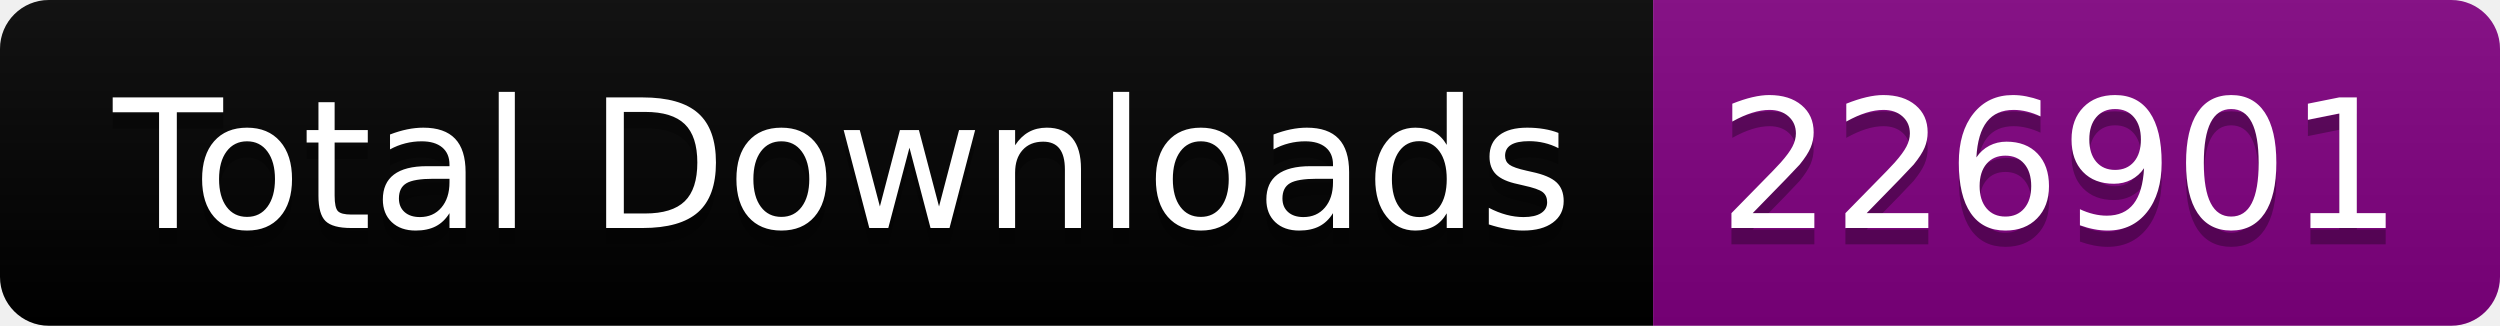
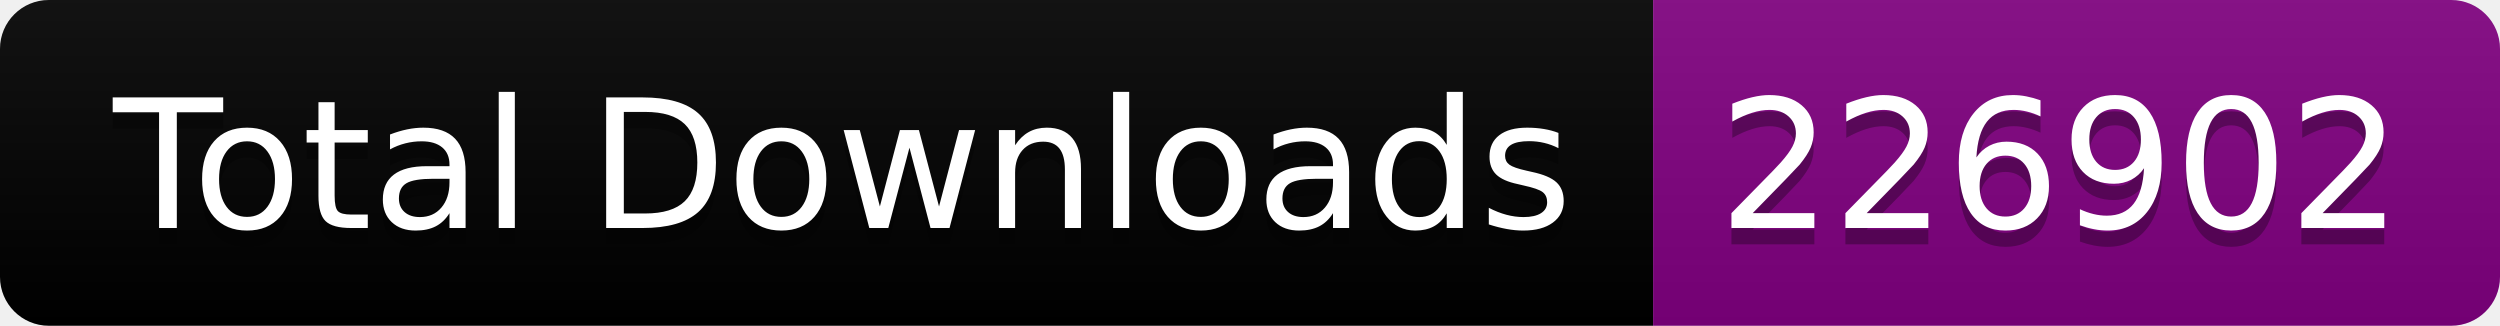
<svg xmlns="http://www.w3.org/2000/svg" width="153.5" height="20">
  <linearGradient id="smooth" x2="0" y2="100%">
    <stop offset="0" stop-color="#bbb" stop-opacity=".1" />
    <stop offset="1" stop-opacity=".1" />
  </linearGradient>
  <clipPath id="round">
    <rect width="153.5" height="20" rx="3" fill="#fff" />
  </clipPath>
  <g clip-path="url(#round)">
    <rect width="101.5" height="20" fill="black" />
    <rect x="101.5" width="52.0" height="20" fill="purple" />
    <rect width="153.5" height="20" fill="url(#smooth)" />
  </g>
  <g fill="#fff" text-anchor="middle" font-family="DejaVu Sans,Verdana,Geneva,sans-serif" font-size="110">
    <text x="517.5" y="150" fill="#010101" fill-opacity=".3" transform="scale(0.1)" textLength="915.0" lengthAdjust="spacing">Total Downloads</text>
    <text x="517.5" y="140" transform="scale(0.1)" textLength="915.0" lengthAdjust="spacing">Total Downloads</text>
-     <text x="1265.0" y="150" fill="#010101" fill-opacity=".3" transform="scale(0.1)" textLength="420.0" lengthAdjust="spacing">226901</text>
-     <text x="1265.0" y="140" transform="scale(0.1)" textLength="420.0" lengthAdjust="spacing">226901</text>
+     <text x="1265.0" y="150" fill="#010101" fill-opacity=".3" transform="scale(0.1)" textLength="420.0" lengthAdjust="spacing">226902</text>
+     <text x="1265.0" y="140" transform="scale(0.1)" textLength="420.0" lengthAdjust="spacing">226902</text>
  </g>
</svg>
